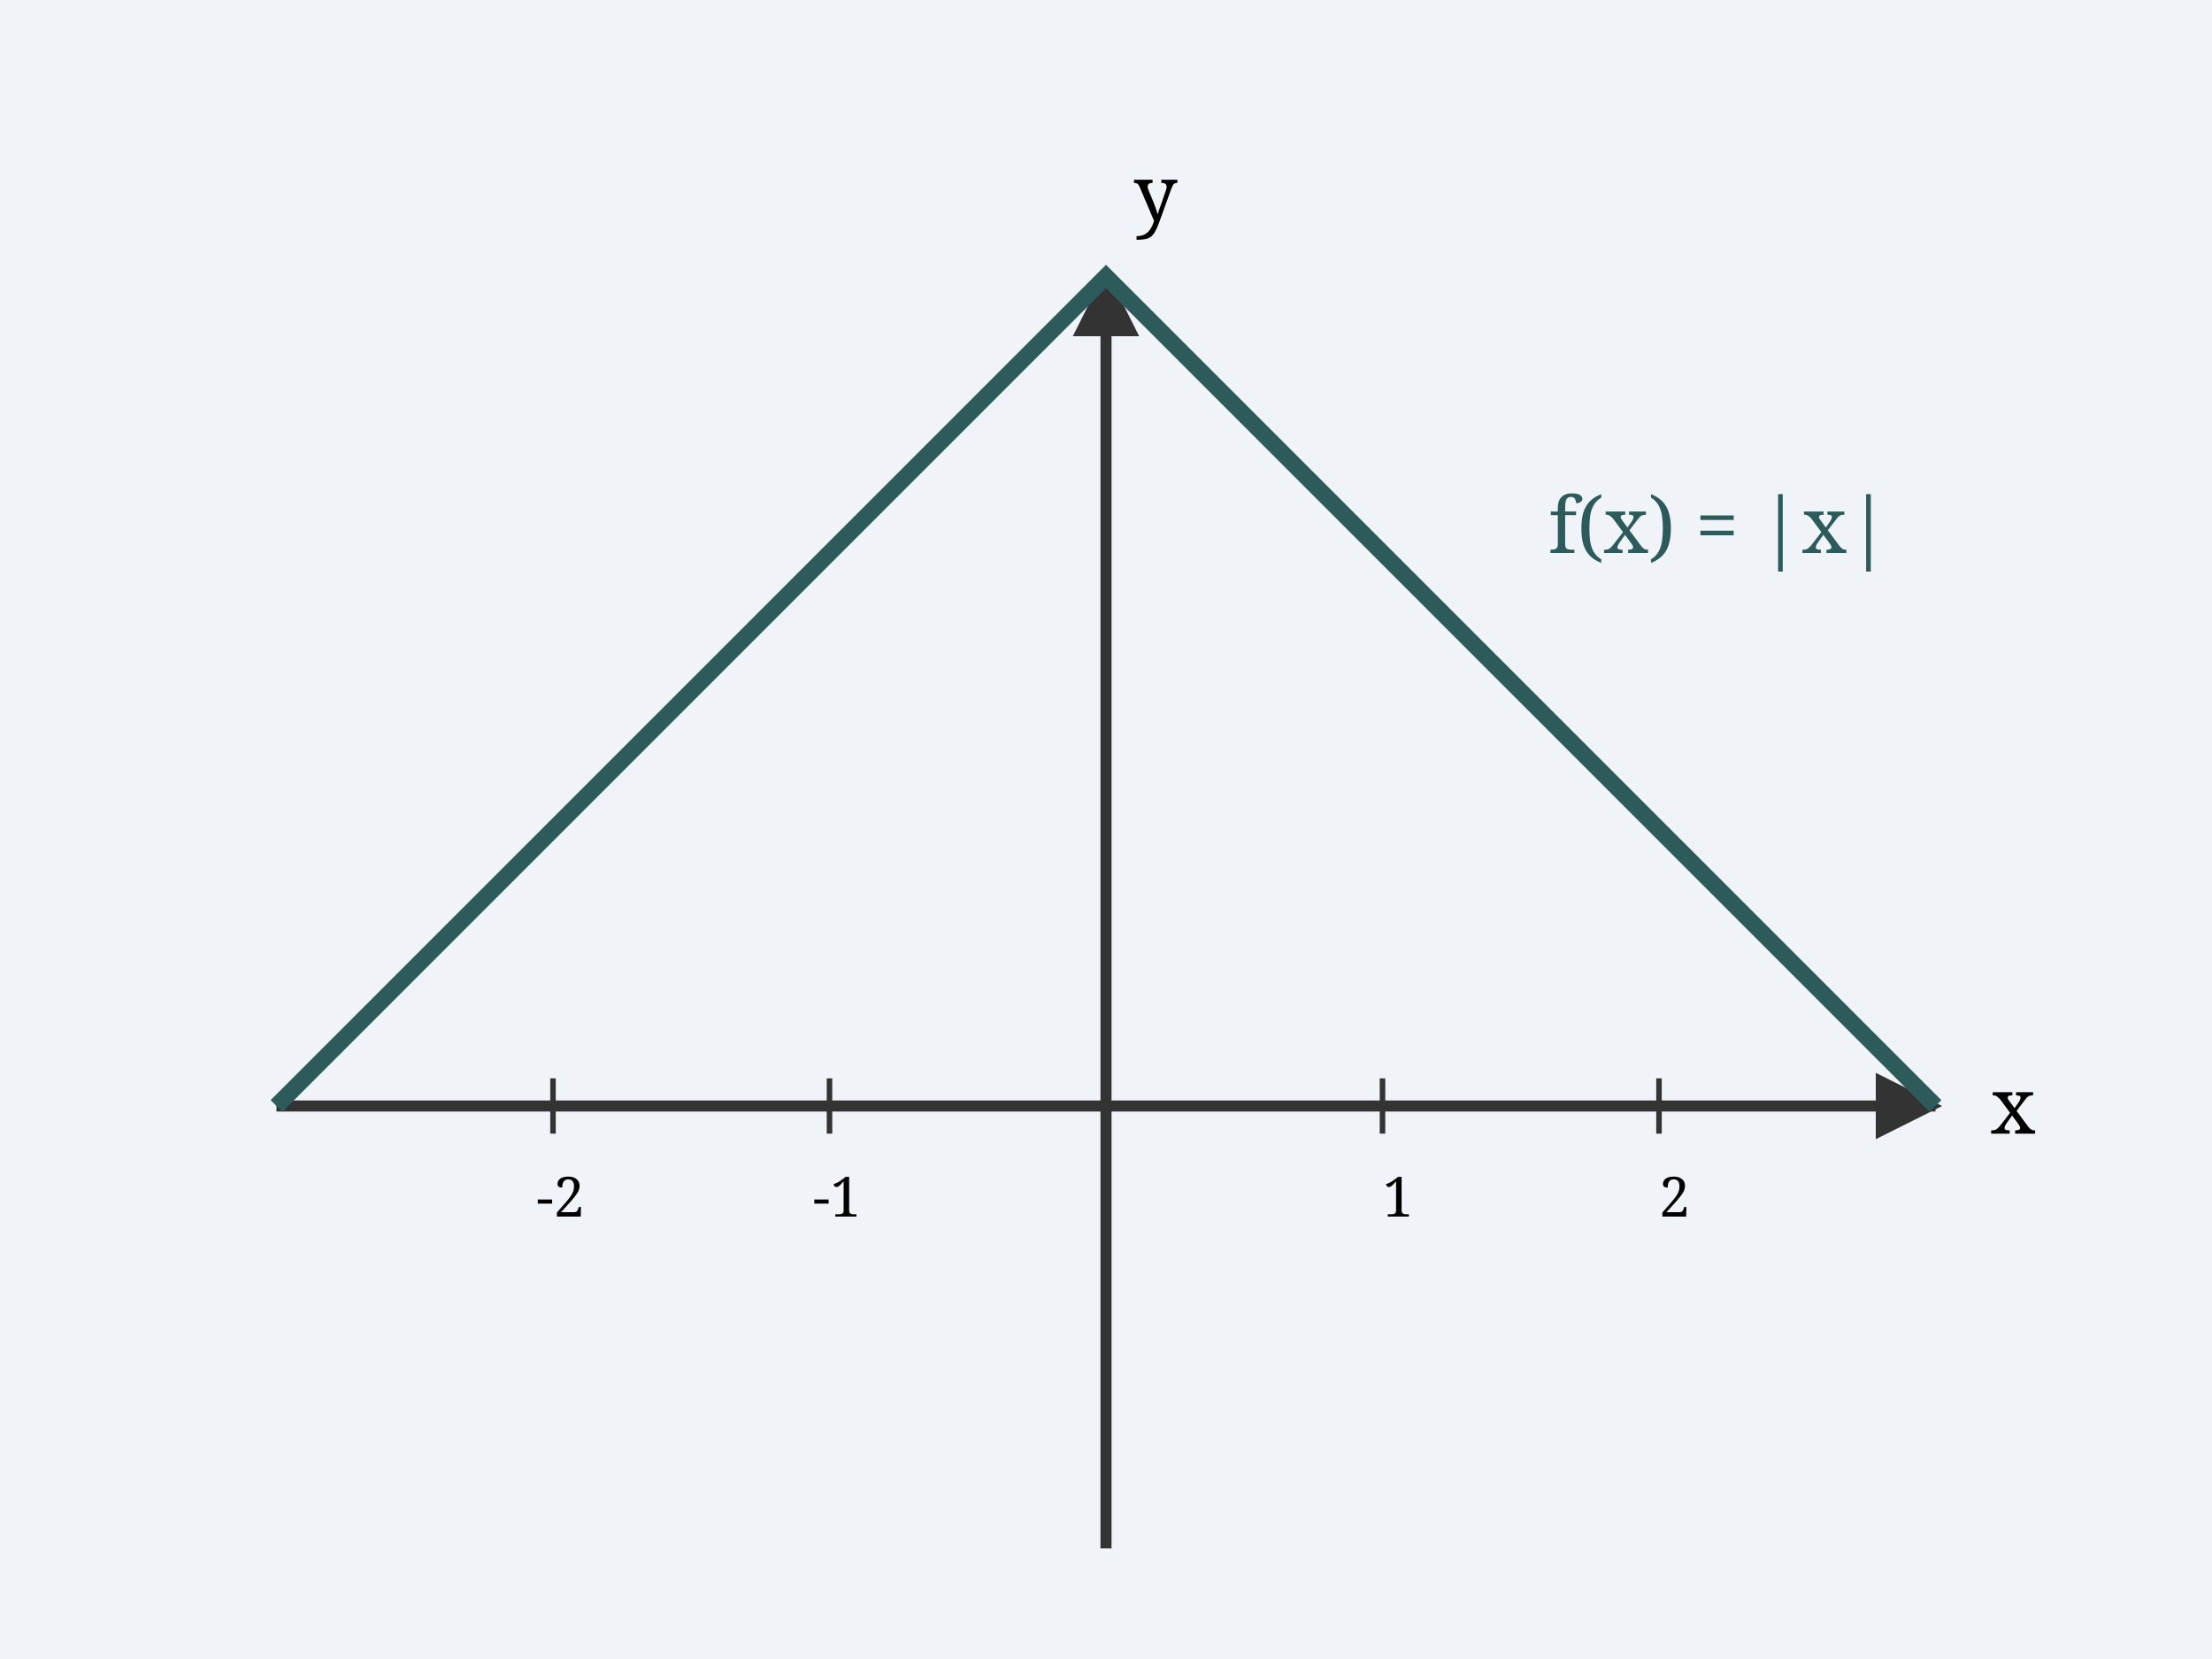
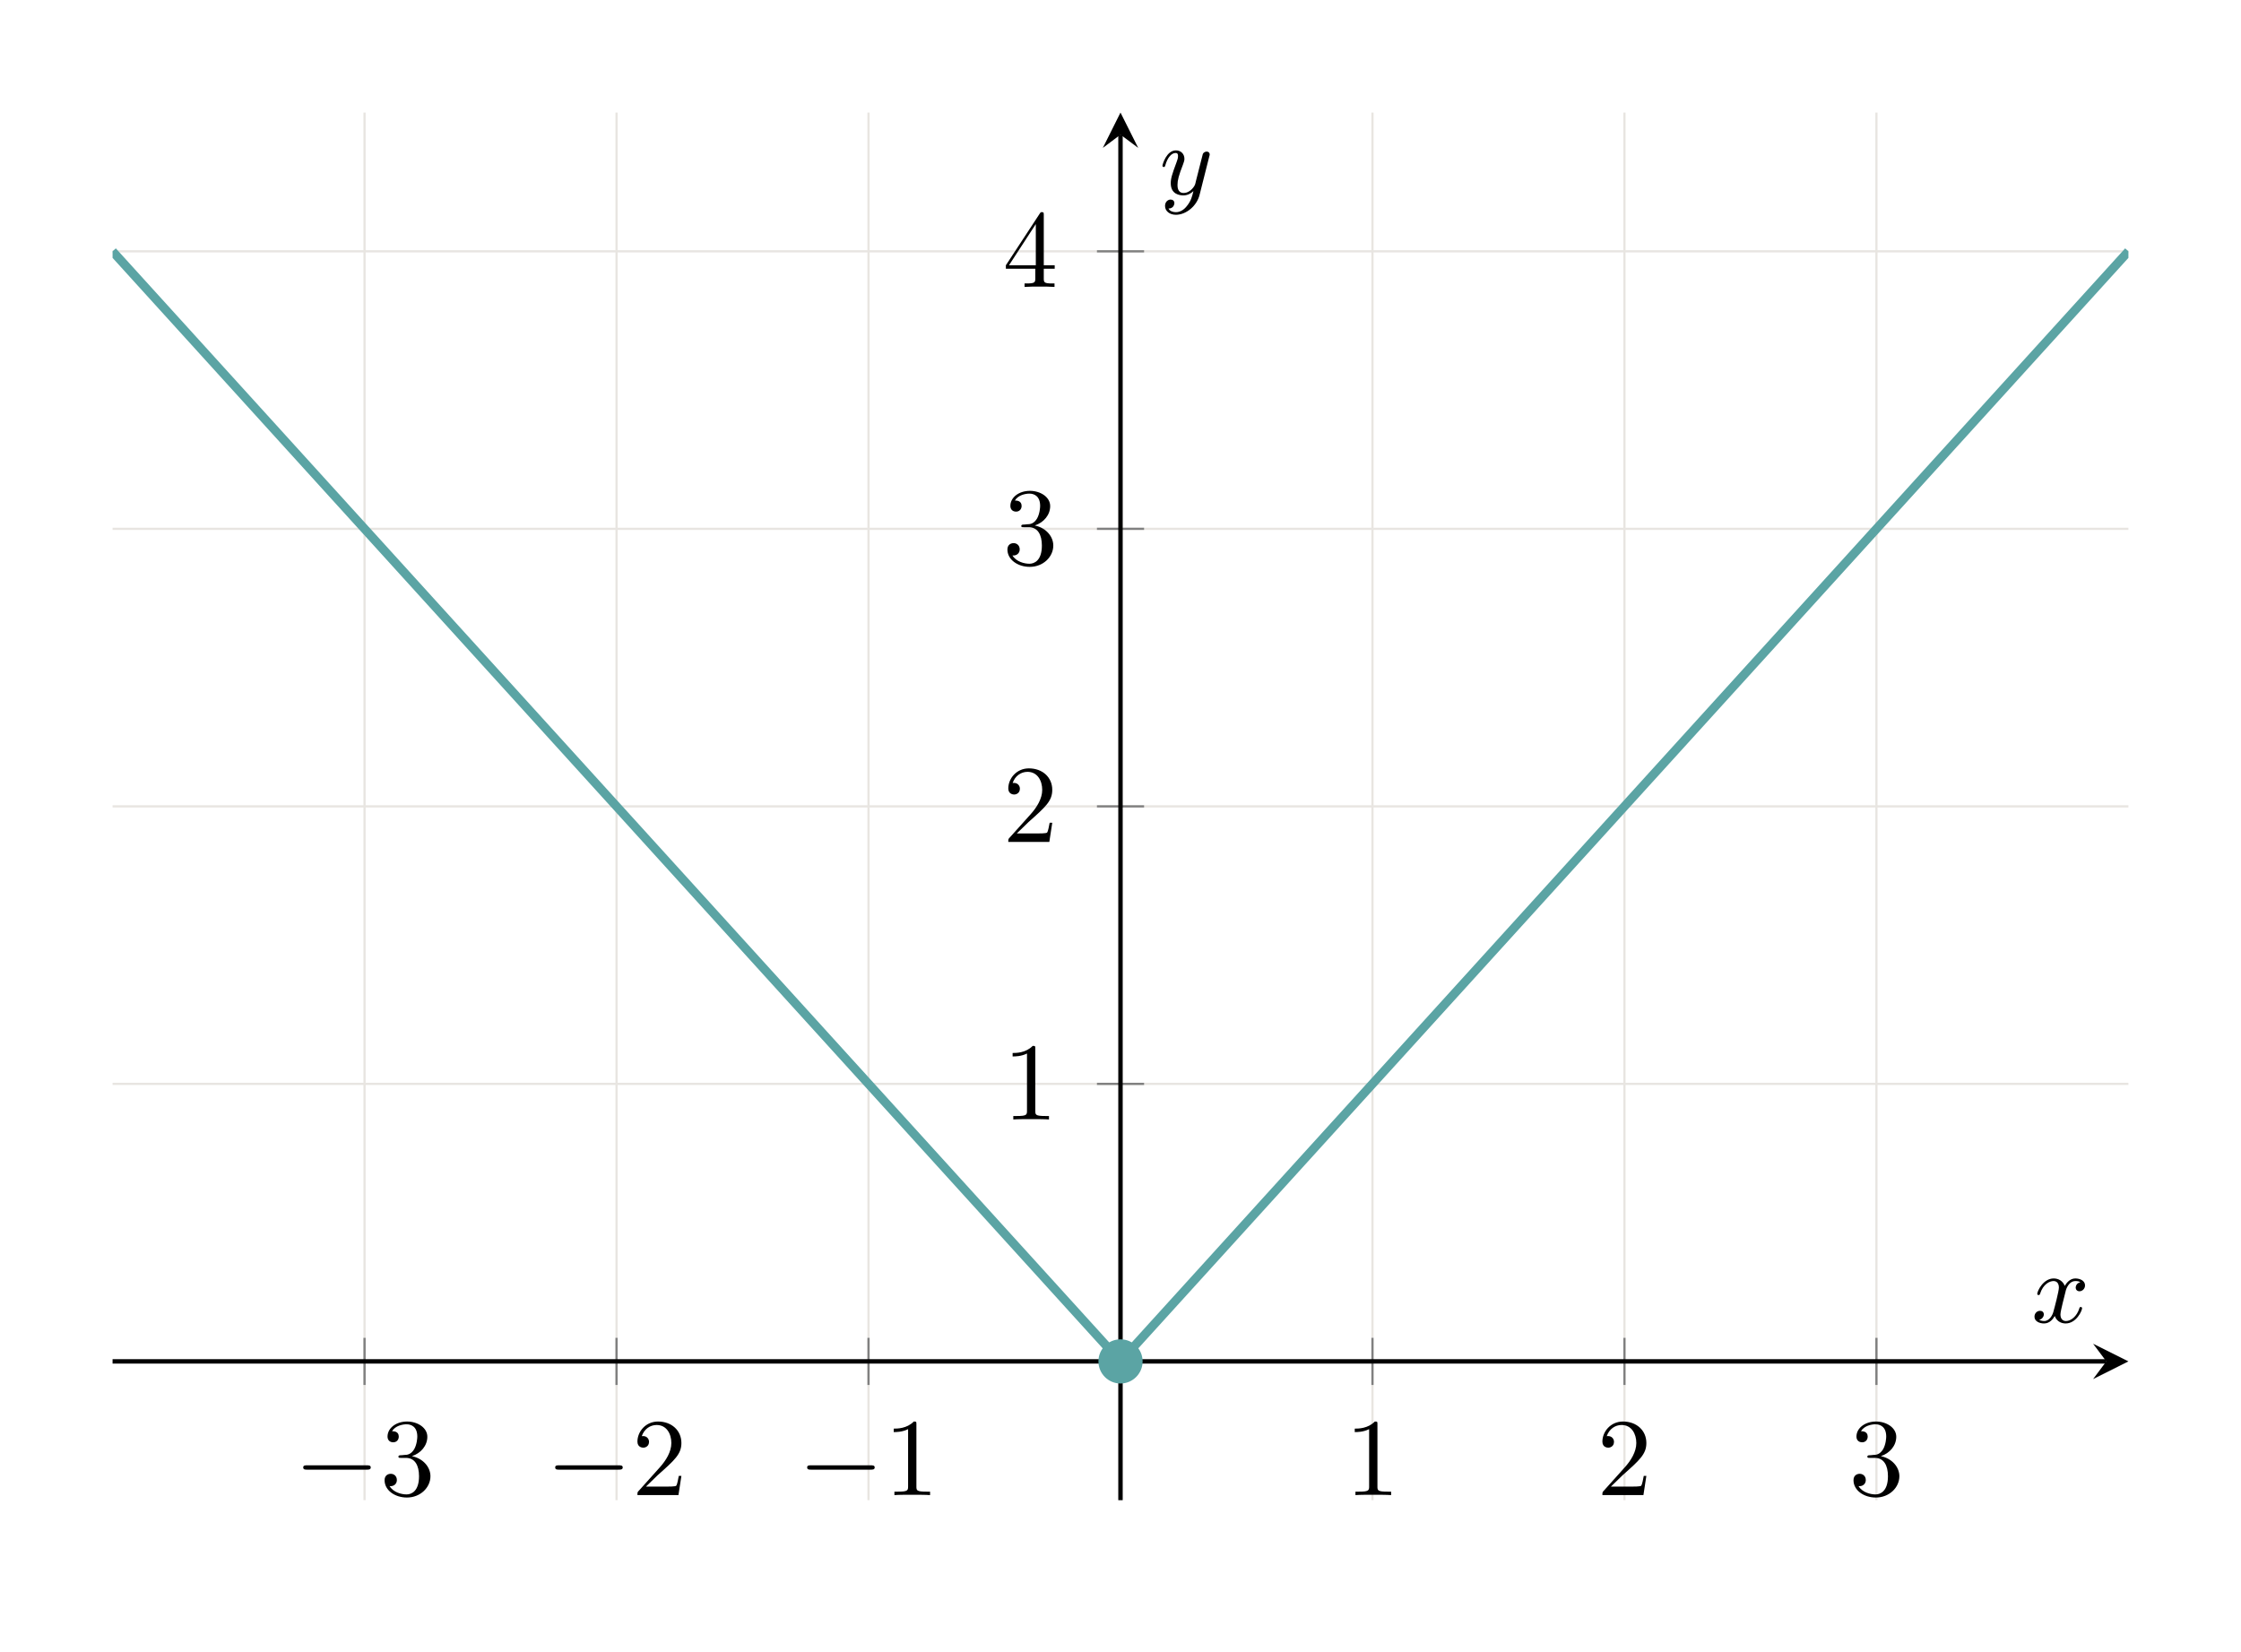
- <svg xmlns="http://www.w3.org/2000/svg" viewBox="0 0 400 300">
-   <rect width="400" height="300" fill="#f0f4f8" />
-   <line x1="50" y1="200" x2="350" y2="200" stroke="#333" stroke-width="2" marker-end="url(#arrow)" />
-   <line x1="200" y1="280" x2="200" y2="50" stroke="#333" stroke-width="2" marker-end="url(#arrow)" />
-   <text x="360" y="205" font-family="serif" font-size="14">x</text>
-   <text x="205" y="40" font-family="serif" font-size="14">y</text>
-   <polyline points="50,200 200,50 350,200" fill="none" stroke="#2d5a5a" stroke-width="3" />
-   <text x="280" y="100" font-family="serif" font-size="14" fill="#2d5a5a">f(x) = |x|</text>
-   <line x1="100" y1="195" x2="100" y2="205" stroke="#333" stroke-width="1" />
-   <line x1="150" y1="195" x2="150" y2="205" stroke="#333" stroke-width="1" />
-   <line x1="250" y1="195" x2="250" y2="205" stroke="#333" stroke-width="1" />
-   <line x1="300" y1="195" x2="300" y2="205" stroke="#333" stroke-width="1" />
-   <text x="97" y="220" font-family="serif" font-size="10">-2</text>
-   <text x="147" y="220" font-family="serif" font-size="10">-1</text>
-   <text x="250" y="220" font-family="serif" font-size="10">1</text>
-   <text x="300" y="220" font-family="serif" font-size="10">2</text>
+ <svg xmlns="http://www.w3.org/2000/svg" xmlns:xlink="http://www.w3.org/1999/xlink" width="202.259pt" height="149.057pt" viewBox="0 0 202.259 149.057">
  <defs>
-     <marker id="arrow" viewBox="0 0 10 10" refX="9" refY="5" markerWidth="6" markerHeight="6" orient="auto">
-       <path d="M 0 0 L 10 5 L 0 10 z" fill="#333" />
-     </marker>
+     <g>
+       <g id="glyph-0-0">
+         <path d="M 6.562 -2.297 C 6.734 -2.297 6.922 -2.297 6.922 -2.5 C 6.922 -2.688 6.734 -2.688 6.562 -2.688 L 1.172 -2.688 C 1 -2.688 0.828 -2.688 0.828 -2.5 C 0.828 -2.297 1 -2.297 1.172 -2.297 Z M 6.562 -2.297 " />
+       </g>
+       <g id="glyph-1-0">
+         <path d="M 2.891 -3.516 C 3.703 -3.781 4.281 -4.469 4.281 -5.266 C 4.281 -6.078 3.406 -6.641 2.453 -6.641 C 1.453 -6.641 0.688 -6.047 0.688 -5.281 C 0.688 -4.953 0.906 -4.766 1.203 -4.766 C 1.5 -4.766 1.703 -4.984 1.703 -5.281 C 1.703 -5.766 1.234 -5.766 1.094 -5.766 C 1.391 -6.266 2.047 -6.391 2.406 -6.391 C 2.828 -6.391 3.375 -6.172 3.375 -5.281 C 3.375 -5.156 3.344 -4.578 3.094 -4.141 C 2.797 -3.656 2.453 -3.625 2.203 -3.625 C 2.125 -3.609 1.891 -3.594 1.812 -3.594 C 1.734 -3.578 1.672 -3.562 1.672 -3.469 C 1.672 -3.359 1.734 -3.359 1.906 -3.359 L 2.344 -3.359 C 3.156 -3.359 3.531 -2.688 3.531 -1.703 C 3.531 -0.344 2.844 -0.062 2.406 -0.062 C 1.969 -0.062 1.219 -0.234 0.875 -0.812 C 1.219 -0.766 1.531 -0.984 1.531 -1.359 C 1.531 -1.719 1.266 -1.922 0.984 -1.922 C 0.734 -1.922 0.422 -1.781 0.422 -1.344 C 0.422 -0.438 1.344 0.219 2.438 0.219 C 3.656 0.219 4.562 -0.688 4.562 -1.703 C 4.562 -2.516 3.922 -3.297 2.891 -3.516 Z M 2.891 -3.516 " />
+       </g>
+       <g id="glyph-1-1">
+         <path d="M 1.266 -0.766 L 2.328 -1.797 C 3.875 -3.172 4.469 -3.703 4.469 -4.703 C 4.469 -5.844 3.578 -6.641 2.359 -6.641 C 1.234 -6.641 0.5 -5.719 0.5 -4.828 C 0.5 -4.281 1 -4.281 1.031 -4.281 C 1.203 -4.281 1.547 -4.391 1.547 -4.812 C 1.547 -5.062 1.359 -5.328 1.016 -5.328 C 0.938 -5.328 0.922 -5.328 0.891 -5.312 C 1.109 -5.969 1.656 -6.328 2.234 -6.328 C 3.141 -6.328 3.562 -5.516 3.562 -4.703 C 3.562 -3.906 3.078 -3.125 2.516 -2.5 L 0.609 -0.375 C 0.5 -0.266 0.5 -0.234 0.5 0 L 4.203 0 L 4.469 -1.734 L 4.234 -1.734 C 4.172 -1.438 4.109 -1 4 -0.844 C 3.938 -0.766 3.281 -0.766 3.062 -0.766 Z M 1.266 -0.766 " />
+       </g>
+       <g id="glyph-1-2">
+         <path d="M 2.938 -6.375 C 2.938 -6.625 2.938 -6.641 2.703 -6.641 C 2.078 -6 1.203 -6 0.891 -6 L 0.891 -5.688 C 1.094 -5.688 1.672 -5.688 2.188 -5.953 L 2.188 -0.781 C 2.188 -0.422 2.156 -0.312 1.266 -0.312 L 0.953 -0.312 L 0.953 0 C 1.297 -0.031 2.156 -0.031 2.562 -0.031 C 2.953 -0.031 3.828 -0.031 4.172 0 L 4.172 -0.312 L 3.859 -0.312 C 2.953 -0.312 2.938 -0.422 2.938 -0.781 Z M 2.938 -6.375 " />
+       </g>
+       <g id="glyph-1-3">
+         <path d="M 2.938 -1.641 L 2.938 -0.781 C 2.938 -0.422 2.906 -0.312 2.172 -0.312 L 1.969 -0.312 L 1.969 0 C 2.375 -0.031 2.891 -0.031 3.312 -0.031 C 3.734 -0.031 4.25 -0.031 4.672 0 L 4.672 -0.312 L 4.453 -0.312 C 3.719 -0.312 3.703 -0.422 3.703 -0.781 L 3.703 -1.641 L 4.688 -1.641 L 4.688 -1.953 L 3.703 -1.953 L 3.703 -6.484 C 3.703 -6.688 3.703 -6.75 3.531 -6.75 C 3.453 -6.75 3.422 -6.75 3.344 -6.625 L 0.281 -1.953 L 0.281 -1.641 Z M 2.984 -1.953 L 0.562 -1.953 L 2.984 -5.672 Z M 2.984 -1.953 " />
+       </g>
+       <g id="glyph-2-0">
+         <path d="M 4.406 -3.625 C 4.078 -3.562 3.984 -3.281 3.984 -3.141 C 3.984 -2.969 4.109 -2.812 4.328 -2.812 C 4.578 -2.812 4.828 -3.031 4.828 -3.344 C 4.828 -3.766 4.375 -3.969 3.953 -3.969 C 3.422 -3.969 3.109 -3.484 3 -3.297 C 2.828 -3.734 2.438 -3.969 2 -3.969 C 1.047 -3.969 0.516 -2.812 0.516 -2.578 C 0.516 -2.5 0.578 -2.469 0.641 -2.469 C 0.719 -2.469 0.75 -2.516 0.766 -2.578 C 1.047 -3.469 1.641 -3.734 1.984 -3.734 C 2.25 -3.734 2.469 -3.562 2.469 -3.141 C 2.469 -2.828 2.094 -1.391 1.969 -0.953 C 1.906 -0.688 1.625 -0.125 1.141 -0.125 C 0.953 -0.125 0.766 -0.188 0.688 -0.234 C 0.922 -0.281 1.109 -0.5 1.109 -0.719 C 1.109 -0.953 0.938 -1.047 0.766 -1.047 C 0.5 -1.047 0.266 -0.828 0.266 -0.516 C 0.266 -0.078 0.75 0.094 1.125 0.094 C 1.656 0.094 1.953 -0.328 2.094 -0.578 C 2.312 0.016 2.844 0.094 3.078 0.094 C 4.047 0.094 4.562 -1.062 4.562 -1.281 C 4.562 -1.328 4.531 -1.391 4.453 -1.391 C 4.344 -1.391 4.344 -1.359 4.297 -1.219 C 4.094 -0.578 3.578 -0.125 3.109 -0.125 C 2.859 -0.125 2.609 -0.281 2.609 -0.719 C 2.609 -0.922 2.734 -1.406 2.812 -1.75 C 2.859 -1.906 3.094 -2.875 3.109 -2.938 C 3.219 -3.266 3.484 -3.734 3.953 -3.734 C 4.109 -3.734 4.281 -3.719 4.406 -3.625 Z M 4.406 -3.625 " />
+       </g>
+       <g id="glyph-2-1">
+         <path d="M 4.5 -3.453 C 4.516 -3.5 4.531 -3.547 4.531 -3.609 C 4.531 -3.719 4.453 -3.859 4.25 -3.859 C 4.141 -3.859 3.969 -3.797 3.906 -3.625 C 3.891 -3.594 3.797 -3.219 3.75 -3.016 L 3.297 -1.234 C 3.234 -0.969 3.234 -0.953 3.203 -0.875 C 3.203 -0.828 2.828 -0.125 2.172 -0.125 C 1.625 -0.125 1.625 -0.688 1.625 -0.859 C 1.625 -1.266 1.734 -1.703 2.125 -2.703 C 2.203 -2.922 2.25 -3.047 2.25 -3.203 C 2.25 -3.656 1.922 -3.969 1.484 -3.969 C 0.625 -3.969 0.266 -2.688 0.266 -2.578 C 0.266 -2.5 0.328 -2.469 0.391 -2.469 C 0.484 -2.469 0.5 -2.531 0.531 -2.641 C 0.719 -3.312 1.078 -3.734 1.453 -3.734 C 1.672 -3.734 1.672 -3.562 1.672 -3.438 C 1.672 -3.297 1.625 -3.125 1.547 -2.922 C 1.125 -1.797 1.016 -1.422 1.016 -1 C 1.016 0 1.828 0.094 2.156 0.094 C 2.594 0.094 2.906 -0.141 3.062 -0.297 C 2.953 0.156 2.859 0.562 2.5 1.016 C 2.234 1.375 1.875 1.609 1.484 1.609 C 1.234 1.609 0.938 1.531 0.812 1.281 C 1.281 1.281 1.344 0.875 1.344 0.797 C 1.344 0.594 1.203 0.469 1 0.469 C 0.797 0.469 0.5 0.641 0.5 1.047 C 0.5 1.516 0.922 1.844 1.484 1.844 C 2.391 1.844 3.375 1.062 3.625 0.016 Z M 4.5 -3.453 " />
+       </g>
+     </g>
+     <clipPath id="clip-0">
+       <path clip-rule="nonzero" d="M 10.16 11 L 113 11 L 113 135 L 10.16 135 Z M 10.16 11 " />
+     </clipPath>
+     <clipPath id="clip-1">
+       <path clip-rule="nonzero" d="M 89 11 L 192.098 11 L 192.098 135 L 89 135 Z M 89 11 " />
+     </clipPath>
  </defs>
+   <path fill="none" stroke-width="0.199" stroke-linecap="butt" stroke-linejoin="miter" stroke="rgb(90.979%, 89.803%, 88.234%)" stroke-opacity="1" stroke-miterlimit="10" d="M 22.74 -0.001 L 22.74 125.241 M 45.483 -0.001 L 45.483 125.241 M 68.225 -0.001 L 68.225 125.241 M 113.709 -0.001 L 113.709 125.241 M 136.451 -0.001 L 136.451 125.241 M 159.193 -0.001 L 159.193 125.241 " transform="matrix(1, 0, 0, -1, 10.162, 135.401)" />
+   <path fill="none" stroke-width="0.199" stroke-linecap="butt" stroke-linejoin="miter" stroke="rgb(90.979%, 89.803%, 88.234%)" stroke-opacity="1" stroke-miterlimit="10" d="M -0.002 37.573 L 181.936 37.573 M -0.002 62.62 L 181.936 62.62 M -0.002 87.671 L 181.936 87.671 M -0.002 112.717 L 181.936 112.717 " transform="matrix(1, 0, 0, -1, 10.162, 135.401)" />
+   <path fill="none" stroke-width="0.199" stroke-linecap="butt" stroke-linejoin="miter" stroke="rgb(50%, 50%, 50%)" stroke-opacity="1" stroke-miterlimit="10" d="M 22.74 10.397 L 22.74 14.651 M 45.483 10.397 L 45.483 14.651 M 68.225 10.397 L 68.225 14.651 M 113.709 10.397 L 113.709 14.651 M 136.451 10.397 L 136.451 14.651 M 159.193 10.397 L 159.193 14.651 " transform="matrix(1, 0, 0, -1, 10.162, 135.401)" />
+   <path fill="none" stroke-width="0.199" stroke-linecap="butt" stroke-linejoin="miter" stroke="rgb(50%, 50%, 50%)" stroke-opacity="1" stroke-miterlimit="10" d="M 88.842 37.573 L 93.096 37.573 M 88.842 62.62 L 93.096 62.62 M 88.842 87.671 L 93.096 87.671 M 88.842 112.717 L 93.096 112.717 " transform="matrix(1, 0, 0, -1, 10.162, 135.401)" />
+   <path fill="none" stroke-width="0.399" stroke-linecap="butt" stroke-linejoin="miter" stroke="rgb(0%, 0%, 0%)" stroke-opacity="1" stroke-miterlimit="10" d="M -0.002 12.526 L 179.943 12.526 " transform="matrix(1, 0, 0, -1, 10.162, 135.401)" />
+   <path fill-rule="nonzero" fill="rgb(0%, 0%, 0%)" fill-opacity="1" d="M 192.098 122.875 L 188.91 121.281 L 190.105 122.875 L 188.91 124.473 " />
+   <path fill="none" stroke-width="0.399" stroke-linecap="butt" stroke-linejoin="miter" stroke="rgb(0%, 0%, 0%)" stroke-opacity="1" stroke-miterlimit="10" d="M 90.967 -0.001 L 90.967 123.249 " transform="matrix(1, 0, 0, -1, 10.162, 135.401)" />
+   <path fill-rule="nonzero" fill="rgb(0%, 0%, 0%)" fill-opacity="1" d="M 101.129 10.16 L 99.535 13.348 L 101.129 12.152 L 102.727 13.348 " />
+   <g fill="rgb(0%, 0%, 0%)" fill-opacity="1">
+     <use xlink:href="#glyph-0-0" x="26.539" y="134.944" />
+   </g>
+   <g fill="rgb(0%, 0%, 0%)" fill-opacity="1">
+     <use xlink:href="#glyph-1-0" x="34.288" y="134.944" />
+   </g>
+   <g fill="rgb(0%, 0%, 0%)" fill-opacity="1">
+     <use xlink:href="#glyph-0-0" x="49.281" y="134.944" />
+   </g>
+   <g fill="rgb(0%, 0%, 0%)" fill-opacity="1">
+     <use xlink:href="#glyph-1-1" x="57.03" y="134.944" />
+   </g>
+   <g fill="rgb(0%, 0%, 0%)" fill-opacity="1">
+     <use xlink:href="#glyph-0-0" x="72.022" y="134.944" />
+   </g>
+   <g fill="rgb(0%, 0%, 0%)" fill-opacity="1">
+     <use xlink:href="#glyph-1-2" x="79.771" y="134.944" />
+   </g>
+   <g fill="rgb(0%, 0%, 0%)" fill-opacity="1">
+     <use xlink:href="#glyph-1-2" x="121.381" y="134.944" />
+   </g>
+   <g fill="rgb(0%, 0%, 0%)" fill-opacity="1">
+     <use xlink:href="#glyph-1-1" x="144.122" y="134.944" />
+   </g>
+   <g fill="rgb(0%, 0%, 0%)" fill-opacity="1">
+     <use xlink:href="#glyph-1-0" x="166.864" y="134.944" />
+   </g>
+   <g fill="rgb(0%, 0%, 0%)" fill-opacity="1">
+     <use xlink:href="#glyph-1-2" x="90.502" y="101.04" />
+   </g>
+   <g fill="rgb(0%, 0%, 0%)" fill-opacity="1">
+     <use xlink:href="#glyph-1-1" x="90.502" y="75.992" />
+   </g>
+   <g fill="rgb(0%, 0%, 0%)" fill-opacity="1">
+     <use xlink:href="#glyph-1-0" x="90.502" y="50.944" />
+   </g>
+   <g fill="rgb(0%, 0%, 0%)" fill-opacity="1">
+     <use xlink:href="#glyph-1-3" x="90.502" y="25.896" />
+   </g>
+   <g clip-path="url(#clip-0)">
+     <path fill="none" stroke-width="0.797" stroke-linecap="butt" stroke-linejoin="miter" stroke="rgb(35.686%, 64.313%, 64.313%)" stroke-opacity="1" stroke-miterlimit="10" d="M -0.002 112.717 L 90.967 12.526 " transform="matrix(1, 0, 0, -1, 10.162, 135.401)" />
+   </g>
+   <g clip-path="url(#clip-1)">
+     <path fill="none" stroke-width="0.797" stroke-linecap="butt" stroke-linejoin="miter" stroke="rgb(35.686%, 64.313%, 64.313%)" stroke-opacity="1" stroke-miterlimit="10" d="M 90.967 12.526 L 181.936 112.717 " transform="matrix(1, 0, 0, -1, 10.162, 135.401)" />
+   </g>
+   <path fill-rule="nonzero" fill="rgb(35.686%, 64.313%, 64.313%)" fill-opacity="1" d="M 103.125 122.875 C 103.125 121.777 102.23 120.883 101.129 120.883 C 100.031 120.883 99.137 121.777 99.137 122.875 C 99.137 123.977 100.031 124.871 101.129 124.871 C 102.23 124.871 103.125 123.977 103.125 122.875 Z M 103.125 122.875 " />
+   <g fill="rgb(0%, 0%, 0%)" fill-opacity="1">
+     <use xlink:href="#glyph-2-0" x="183.354" y="119.358" />
+   </g>
+   <g fill="rgb(0%, 0%, 0%)" fill-opacity="1">
+     <use xlink:href="#glyph-2-1" x="104.649" y="17.542" />
+   </g>
</svg>
